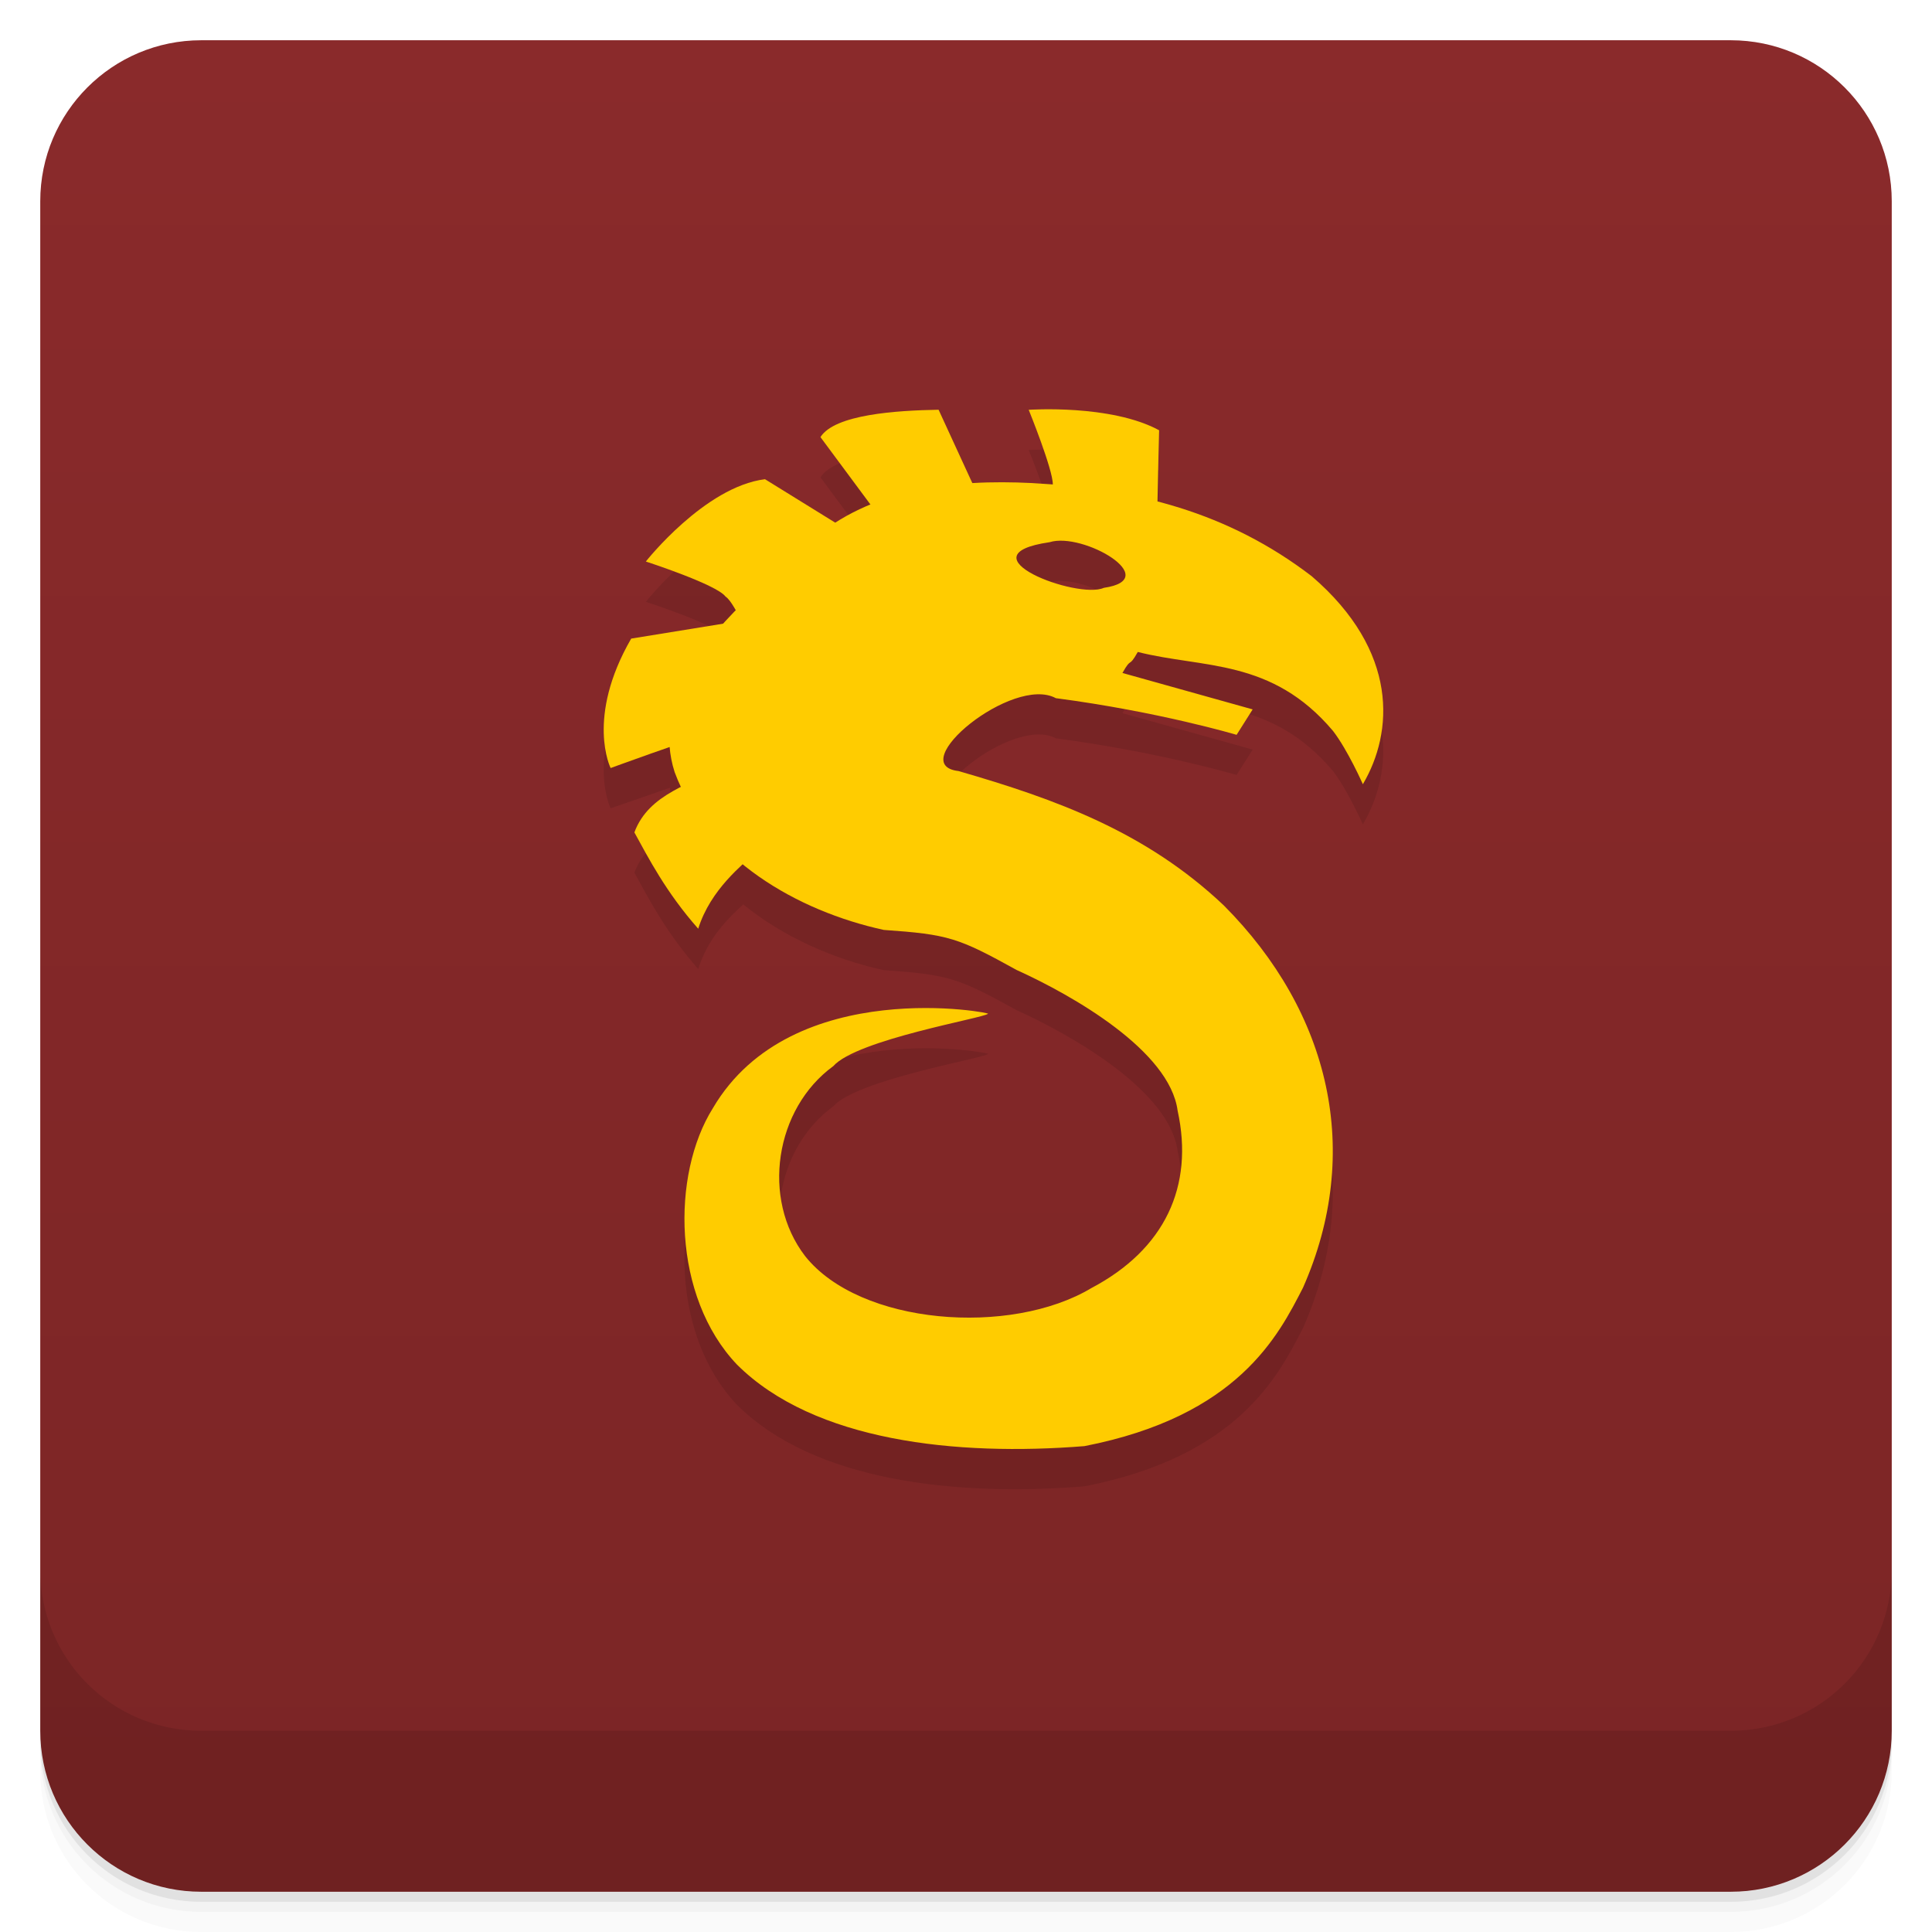
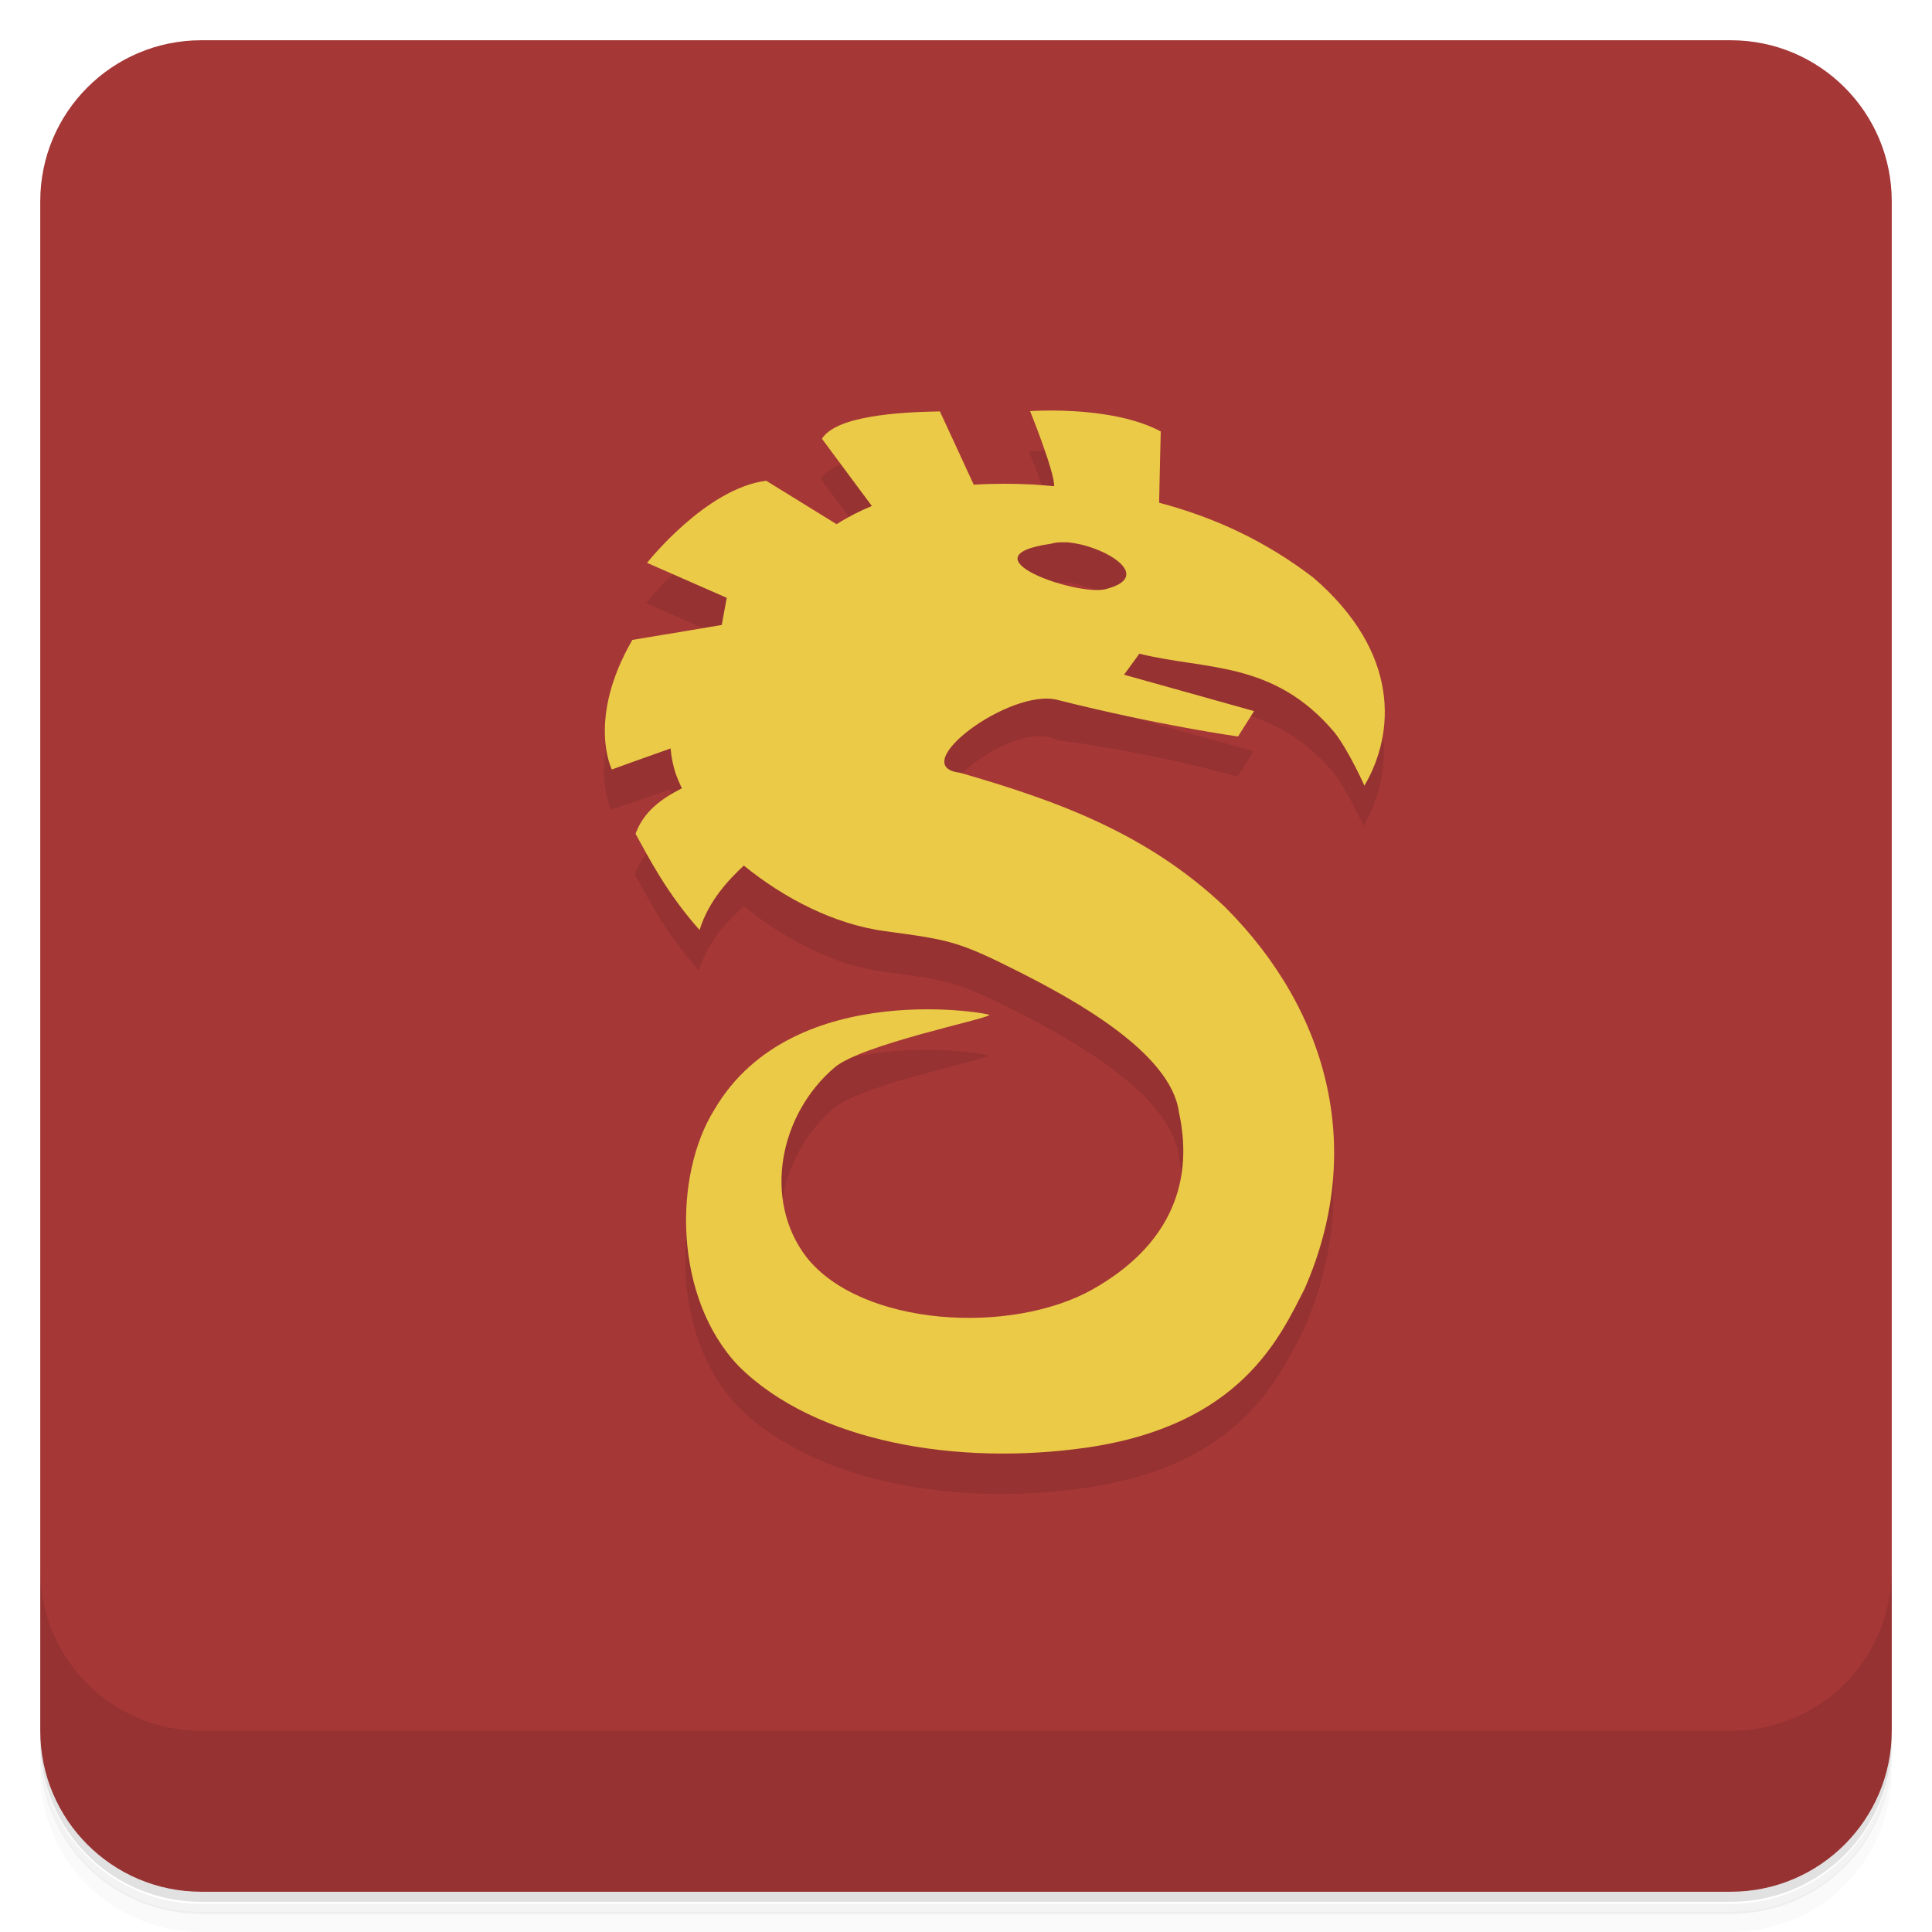
- <svg xmlns="http://www.w3.org/2000/svg" width="48" height="48" version="1.1" viewBox="0 0 48 48">
+ <svg xmlns="http://www.w3.org/2000/svg" version="1.1" viewBox="0 0 48 48">
  <defs>
-     <linearGradient id="linearGradient4501" x1="-47" x2="-1" y1="2.8779e-15" y2="6.1232e-17" gradientUnits="userSpaceOnUse">
-       <stop style="stop-color:#7b2525" offset="0" />
-       <stop style="stop-color:#8a2a2b" offset="1" />
+     <linearGradient id="bg" x1="-47" x2="-1" y1="0" y2="0" gradientUnits="userSpaceOnUse">
+       <stop style="stop-color:#a63737" offset="0" />
+       <stop style="stop-color:#a63737" offset="1" />
    </linearGradient>
  </defs>
-   <g transform="translate(0 3.949e-5)">
-     <path d="m1 43v0.25c0 2.216 1.784 4 4 4h38c2.216 0 4-1.784 4-4v-0.25c0 2.216-1.784 4-4 4h-38c-2.216 0-4-1.784-4-4zm0 0.5v0.5c0 2.216 1.784 4 4 4h38c2.216 0 4-1.784 4-4v-0.5c0 2.216-1.784 4-4 4h-38c-2.216 0-4-1.784-4-4z" style="opacity:.02" />
-     <path d="m1 43.25v0.25c0 2.216 1.784 4 4 4h38c2.216 0 4-1.784 4-4v-0.25c0 2.216-1.784 4-4 4h-38c-2.216 0-4-1.784-4-4z" style="opacity:.05" />
-     <path d="m1 43v0.25c0 2.216 1.784 4 4 4h38c2.216 0 4-1.784 4-4v-0.25c0 2.216-1.784 4-4 4h-38c-2.216 0-4-1.784-4-4z" style="opacity:.1" />
-   </g>
-   <rect transform="rotate(-90)" x="-47" y="1" width="46" height="46" rx="4" style="fill:url(#linearGradient4501)" />
-   <g transform="translate(0 3.949e-5)">
-     <g transform="translate(0 -1004.4)">
-       <path d="m1 1043.4v4c0 2.216 1.784 4 4 4h38c2.216 0 4-1.784 4-4v-4c0 2.216-1.784 4-4 4h-38c-2.216 0-4-1.784-4-4z" style="opacity:.1" />
-     </g>
-   </g>
-   <g transform="translate(-.23822 .18273)" style="opacity:.1">
-     <path transform="translate(-.76132 -1.1828)" d="m26.896 12.17c-0.21 3e-3 -0.338 0.012-0.338 0.012s0.606 1.487 0.6 1.855c0 2e-3 0 4e-3 2e-3 6e-3 -0.178-0.014-0.353-0.033-0.533-0.043-0.483-0.024-0.977-0.025-1.469 4e-3 -0.28-0.608-0.56-1.216-0.84-1.824-1.048 0.018-2.579 0.116-2.934 0.68l1.246 1.682c-0.304 0.125-0.6 0.268-0.879 0.447l-1.746-1.082c-1.499 0.188-2.959 2.045-2.959 2.045s1.757 0.569 1.979 0.869c0.087 0.058 0.174 0.201 0.264 0.355-0.103 0.105-0.205 0.205-0.305 0.316-0.768 0.125-1.535 0.249-2.303 0.373-1.137 1.969-0.51 3.217-0.51 3.217s0.821-0.281 1.471-0.51c0.017 0.201 0.053 0.404 0.119 0.609 0.047 0.128 0.115 0.243 0.172 0.365-0.504 0.257-0.96 0.564-1.172 1.135 0.344 0.624 0.781 1.483 1.586 2.393 0.246-0.783 0.749-1.263 1.119-1.604 1 0.816 2.26 1.364 3.492 1.633 1.611 0.112 1.85 0.194 3.301 0.996 1.39 0.629 3.802 2.01 3.998 3.496 0.411 1.878-0.32 3.443-2.141 4.404-2.01 1.206-5.752 0.921-7.113-0.793-1.096-1.427-0.75-3.665 0.701-4.721 0.582-0.66 3.741-1.194 3.84-1.299 0.217-5e-3 -4.869-1-6.834 2.346-1.035 1.65-1.01 4.68 0.6 6.371 1.916 1.908 5.451 2.279 8.631 2.025 3.82-0.746 4.822-2.746 5.434-3.939 1.485-3.365 0.682-6.83-1.969-9.494-1.934-1.83-4.165-2.638-6.592-3.34-1.369-0.157 1.349-2.393 2.418-1.811 2.574 0.339 4.49 0.91 4.49 0.91l0.4-0.631-3.236-0.904c0.239-0.427 0.141-0.096 0.381-0.523 1.625 0.412 3.326 0.153 4.852 1.963 0.368 0.478 0.74 1.324 0.74 1.324 0.76-1.286 0.903-3.302-1.271-5.17-1.2-0.919-2.471-1.494-3.83-1.85 0.013-0.709 0.041-1.775 0.041-1.775-0.901-0.489-2.273-0.529-2.902-0.52zm0.539 3.266c0.922 0.054 2.3 0.98 0.988 1.17-0.65 0.296-3.573-0.811-1.346-1.135 0.104-0.033 0.226-0.043 0.357-0.035z" />
-   </g>
-   <g transform="translate(-.23907 -.81727)" style="fill:#fc0">
-     <path d="m20.372 14.27c1.498-1.328 3.577-1.546 5.494-1.452 2.597 0.141 4.884 0.723 6.961 2.314 2.174 1.868 2.032 3.883 1.272 5.169 0 0-0.373-0.845-0.741-1.323-1.526-1.81-3.226-1.551-4.851-1.963-0.24 0.427-0.142 0.095-0.381 0.522l3.235 0.905-0.399 0.632s-1.917-0.572-4.491-0.911c-1.069-0.582-3.786 1.654-2.417 1.811 2.427 0.702 4.657 1.509 6.591 3.339 2.651 2.664 3.453 6.129 1.968 9.494-0.612 1.193-1.612 3.193-5.432 3.939-3.18 0.254-6.715-0.117-8.631-2.025-1.61-1.691-1.635-4.721-0.6-6.371 1.965-3.35 7.05-2.35 6.833-2.345-0.099 0.105-3.258 0.639-3.84 1.299-1.451 1.056-1.797 3.294-0.701 4.721 1.361 1.714 5.102 1.999 7.114 0.793 1.821-0.961 2.552-2.527 2.141-4.405-0.196-1.491-2.609-2.867-3.999-3.496-1.451-0.802-1.69-0.884-3.301-0.996-2.153-0.47-4.4-1.764-5.197-3.922-0.555-1.728 0.735-3.306 1.916-4.409 0.476-0.451 0.945-0.91 1.456-1.321zm7.291 1.152c1.499-0.217-0.516-1.395-1.347-1.134-2.227 0.324 0.697 1.43 1.347 1.134z" />
-     <path d="m28.995 13.363c0.012-0.705 0.042-1.856 0.042-1.856-1.202-0.652-3.24-0.508-3.24-0.508s0.605 1.488 0.599 1.856c0.249 0.915 1.799 0.338 2.599 0.507z" />
-     <path d="m24.493 13.03c-0.312-0.678-0.623-1.355-0.935-2.033-1.048 0.018-2.58 0.116-2.935 0.68l1.377 1.857c0.522-0.023 1.972-0.48 2.493-0.504z" />
-     <path d="m21.18 13.92-1.935-1.197c-1.499 0.188-2.96 2.045-2.96 2.045s1.757 0.57 1.979 0.87c0.28 0.186 0.57 1.248 0.876 0.758 0.515-0.478 1.525-1.998 2.04-2.477z" />
-     <path d="m18.251 16.305c-0.777 0.126-1.553 0.252-2.33 0.378-1.137 1.969-0.511 3.216-0.511 3.216s1.833-0.669 2.59-0.899c0.084-0.898 0.168-1.797 0.251-2.695z" />
-     <path d="m18.264 19.812c-0.833 0.495-1.9 0.707-2.264 1.686 0.344 0.624 0.781 1.483 1.586 2.393 0.311-0.99 1.111-1.588 1.414-1.891-0.167-0.495-0.569-1.693-0.736-2.188z" />
-   </g>
+   <path d="m1 43v0.25c0 2.22 1.78 4 4 4h38c2.22 0 4-1.78 4-4v-0.25c0 2.22-1.78 4-4 4h-38c-2.22 0-4-1.78-4-4zm0 0.5v0.5c0 2.22 1.78 4 4 4h38c2.22 0 4-1.78 4-4v-0.5c0 2.22-1.78 4-4 4h-38c-2.22 0-4-1.78-4-4z" style="opacity:.02" />
+   <path d="m1 43.3v0.25c0 2.22 1.78 4 4 4h38c2.22 0 4-1.78 4-4v-0.25c0 2.22-1.78 4-4 4h-38c-2.22 0-4-1.78-4-4z" style="opacity:.05" />
+   <path d="m1 43v0.25c0 2.22 1.78 4 4 4h38c2.22 0 4-1.78 4-4v-0.25c0 2.22-1.78 4-4 4h-38c-2.22 0-4-1.78-4-4z" style="opacity:.1" />
+   <rect transform="rotate(-90)" x="-47" y="1" width="46" height="46" rx="4" style="fill:url(#bg)" />
+   <path d="m1 39v4c0 2.22 1.78 4 4 4h38c2.22 0 4-1.78 4-4v-4c0 2.22-1.78 4-4 4h-38c-2.22 0-4-1.78-4-4z" style="opacity:.1" />
+   <path d="m25.9 11.2c-0.21 3e-3 -0.338 0.012-0.338 0.012s0.606 1.49 0.6 1.86c0 2e-3 0 4e-3 2e-3 6e-3 -0.178-0.014-0.353-0.033-0.533-0.043-0.483-0.024-0.977-0.025-1.47 4e-3l-0.84-1.82c-1.05 0.018-2.58 0.116-2.93 0.68l1.25 1.68c-0.304 0.125-0.6 0.268-0.879 0.447l-1.75-1.08c-1.5 0.188-2.96 2.04-2.96 2.04l1.98 0.869-0.041 0.671s-1.54 0.249-2.3 0.373c-1.14 1.97-0.51 3.22-0.51 3.22s0.821-0.281 1.47-0.51c0.017 0.201 0.053 0.404 0.119 0.609 0.047 0.128 0.115 0.243 0.172 0.365-0.504 0.257-0.96 0.564-1.17 1.14 0.344 0.624 0.781 1.48 1.59 2.39 0.246-0.783 0.749-1.26 1.12-1.6 1 0.816 2.24 1.47 3.49 1.63 1.6 0.214 1.82 0.25 3.3 0.996 1.36 0.686 3.73 2.02 4 3.5 0.341 1.89-0.349 3.39-2.14 4.4-2.04 1.15-5.76 0.931-7.11-0.793-1.11-1.42-0.67-3.56 0.701-4.72 0.672-0.568 3.74-1.19 3.84-1.3 0.217-5e-3 -4.87-1-6.83 2.35-1.04 1.65-1.01 4.68 0.6 6.37 1.92 1.91 5.47 2.48 8.63 2.02 3.85-0.55 4.82-2.75 5.43-3.94 1.48-3.36 0.682-6.83-1.97-9.49-1.93-1.83-4.16-2.64-6.59-3.34-1.37-0.157 1.35-2.39 2.42-1.81 2.57 0.339 4.49 0.91 4.49 0.91l0.4-0.631-3.24-0.904 0.381-0.523c1.62 0.412 3.33 0.153 4.85 1.96 0.368 0.478 0.74 1.32 0.74 1.32 0.76-1.29 0.903-3.3-1.27-5.17-1.2-0.919-2.47-1.49-3.83-1.85 0.013-0.709 0.041-1.78 0.041-1.78-0.901-0.489-2.27-0.529-2.9-0.52zm0.539 3.27c0.922 0.054 2.27 0.851 0.988 1.17-0.693 0.172-3.57-0.811-1.35-1.14 0.104-0.033 0.226-0.043 0.357-0.035z" style="opacity:.1" />
+   <path d="m26.1 10.2c-0.31-5.62e-4 -0.508 0.014-0.508 0.014s0.604 1.49 0.598 1.86c5.33e-4 2e-3 0.001 0.004 2e-3 0.006-0.177-0.014-0.351-0.033-0.531-0.043-0.483-0.024-0.977-0.025-1.47 0.004-0.28-0.608-0.56-1.22-0.84-1.82-1.05 0.018-2.58 0.116-2.93 0.68l1.24 1.67c-0.303 0.124-0.596 0.274-0.875 0.453l-1.75-1.08c-1.5 0.188-2.96 2.04-2.96 2.04l1.98 0.869-0.125 0.674s-1.45 0.247-2.22 0.371c-1.14 1.97-0.51 3.22-0.51 3.22s0.734-0.268 1.46-0.523c0.016 0.205 0.058 0.413 0.125 0.623 0.046 0.126 0.098 0.248 0.154 0.367-0.499 0.256-0.944 0.567-1.15 1.13 0.344 0.624 0.781 1.48 1.59 2.39 0.232-0.74 0.736-1.26 1.1-1.6 1.01 0.82 2.25 1.46 3.51 1.63 1.6 0.215 1.82 0.25 3.3 0.996 1.36 0.686 3.8 2.01 4 3.5 0.411 1.88-0.348 3.39-2.14 4.4-2.04 1.15-5.75 0.921-7.11-0.793-1.1-1.43-0.672-3.56 0.699-4.72 0.672-0.568 3.74-1.19 3.84-1.3 0.217-5e-3 -4.87-1-6.83 2.35-1.03 1.65-1.01 4.68 0.6 6.37 1.92 1.91 5.47 2.48 8.63 2.03 3.85-0.55 4.82-2.75 5.43-3.94 1.48-3.36 0.684-6.83-1.97-9.49-1.93-1.83-4.16-2.64-6.59-3.34-1.37-0.157 1.24-2.11 2.42-1.81 2.52 0.636 4.49 0.91 4.49 0.91l0.398-0.631-3.23-0.904 0.381-0.523c1.62 0.412 3.33 0.153 4.85 1.96 0.368 0.478 0.74 1.32 0.74 1.32 0.76-1.29 0.903-3.3-1.27-5.17-1.2-0.919-2.47-1.5-3.83-1.86 0.013-0.709 0.041-1.77 0.041-1.77-0.826-0.448-2.05-0.52-2.73-0.521zm0.369 3.27c0.922 0.054 2.27 0.851 0.988 1.17-0.693 0.172-3.57-0.811-1.35-1.13 0.104-0.033 0.228-0.043 0.359-0.035z" style="fill:#ebca47" />
</svg>
